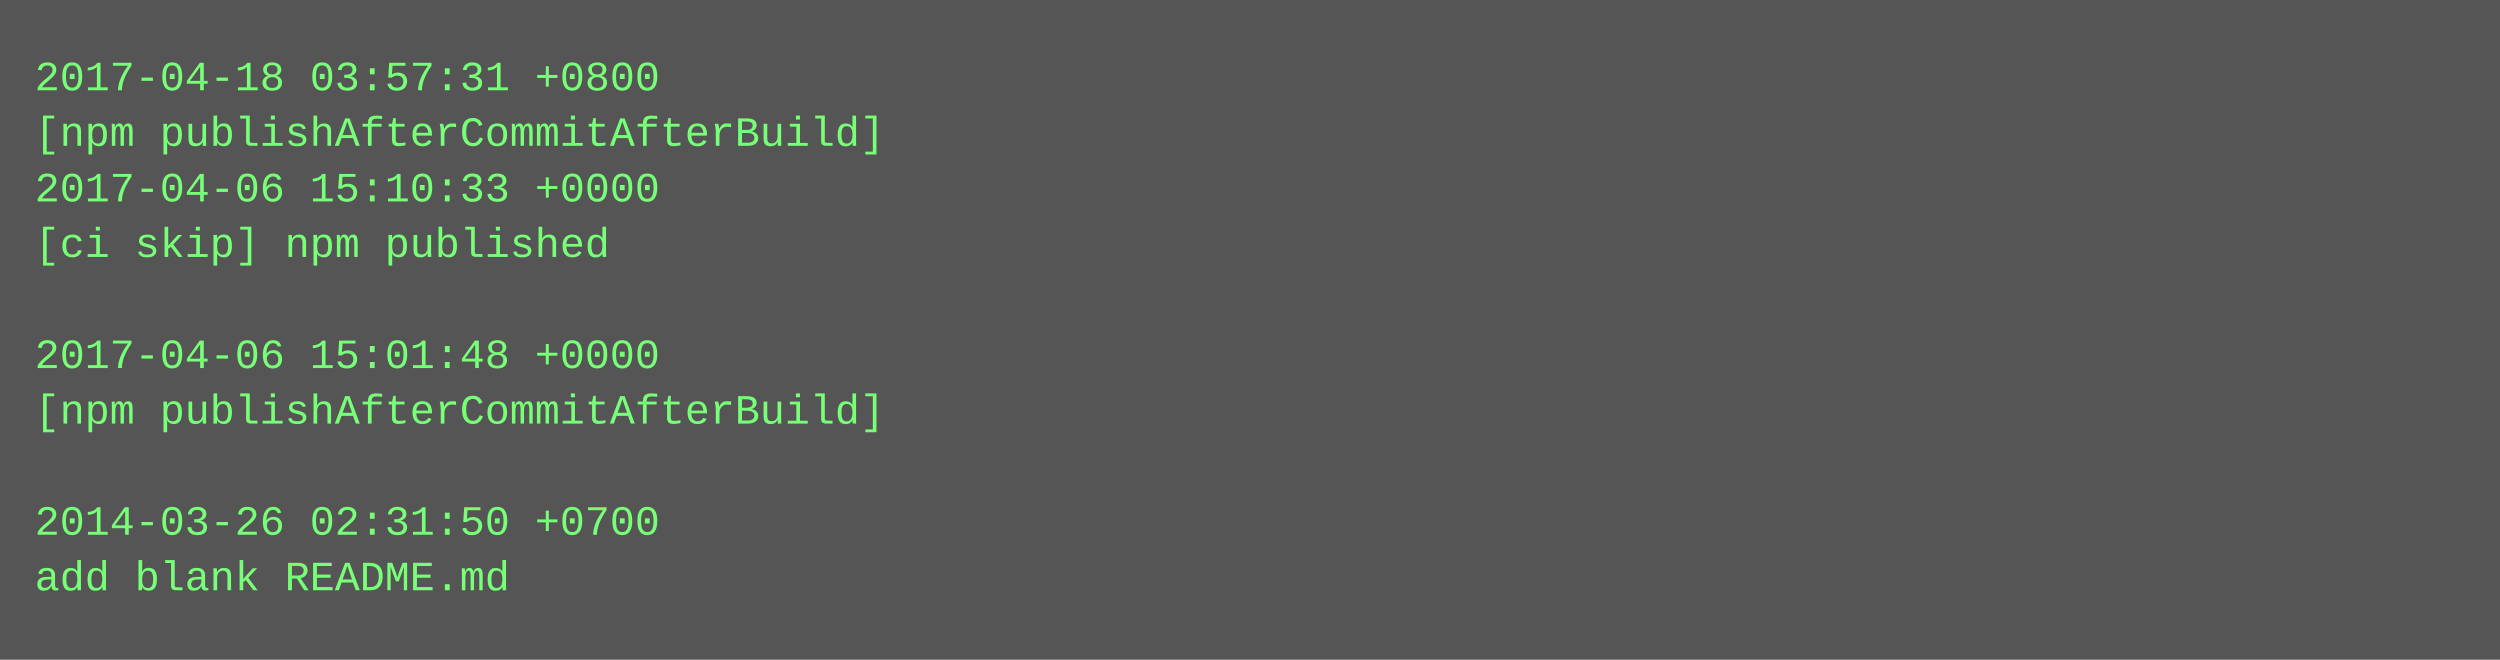
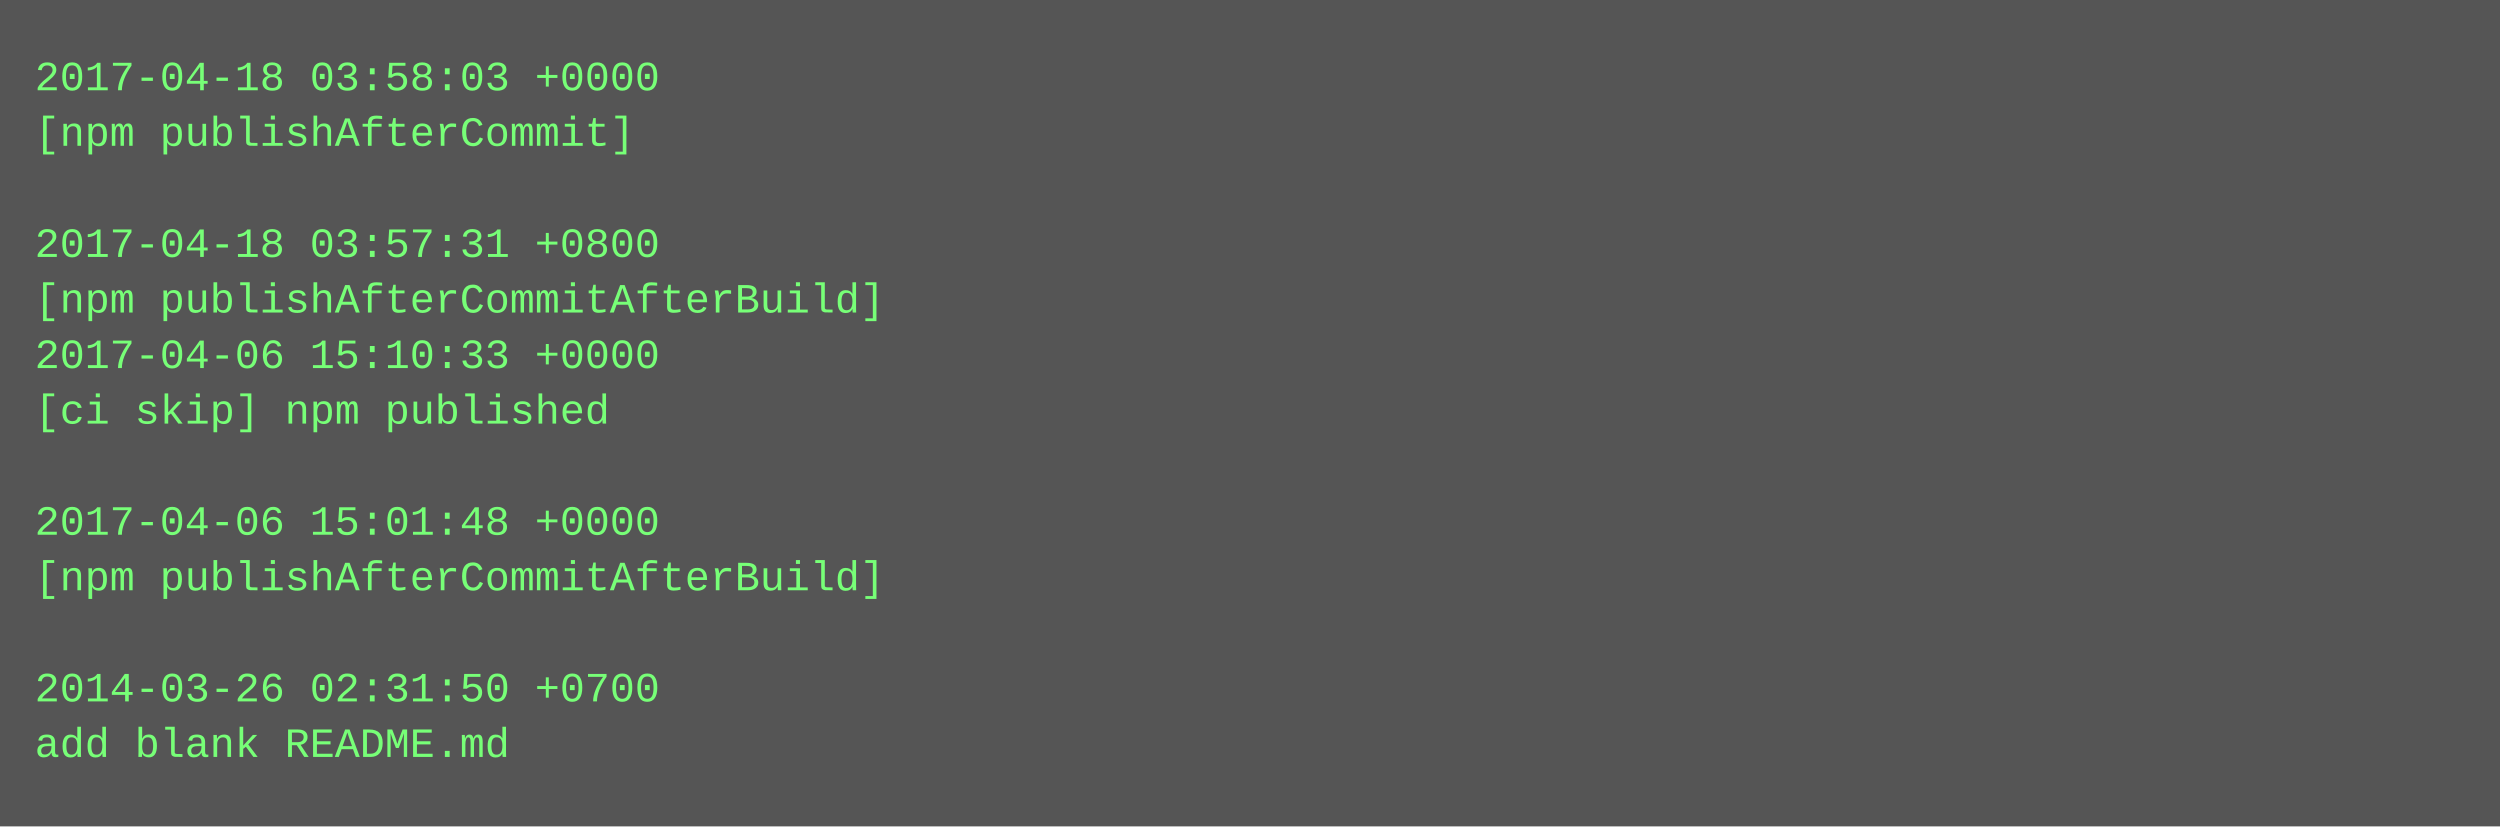
- <svg xmlns="http://www.w3.org/2000/svg" height="190" width="720">
-   <rect height="190" fill="#555" width="720" />
+ <svg xmlns="http://www.w3.org/2000/svg" height="238" width="720">
+   <rect height="238" fill="#555" width="720" />
  <text fill="#7f7" font-family="Courier New" font-size="12" xml:space="preserve">
-     <tspan x="10" y="26">2017-04-18 03:57:31 +0800</tspan>
-     <tspan x="10" y="42">[npm publishAfterCommitAfterBuild]</tspan>
-     <tspan x="10" y="58">2017-04-06 15:10:33 +0000</tspan>
-     <tspan x="10" y="74">[ci skip] npm published</tspan>
-     <tspan x="10" y="90" />
-     <tspan x="10" y="106">2017-04-06 15:01:48 +0000</tspan>
-     <tspan x="10" y="122">[npm publishAfterCommitAfterBuild]</tspan>
+     <tspan x="10" y="26">2017-04-18 03:58:03 +0000</tspan>
+     <tspan x="10" y="42">[npm publishAfterCommit]</tspan>
+     <tspan x="10" y="58" />
+     <tspan x="10" y="74">2017-04-18 03:57:31 +0800</tspan>
+     <tspan x="10" y="90">[npm publishAfterCommitAfterBuild]</tspan>
+     <tspan x="10" y="106">2017-04-06 15:10:33 +0000</tspan>
+     <tspan x="10" y="122">[ci skip] npm published</tspan>
    <tspan x="10" y="138" />
-     <tspan x="10" y="154">2014-03-26 02:31:50 +0700</tspan>
-     <tspan x="10" y="170">add blank README.md</tspan>
+     <tspan x="10" y="154">2017-04-06 15:01:48 +0000</tspan>
+     <tspan x="10" y="170">[npm publishAfterCommitAfterBuild]</tspan>
+     <tspan x="10" y="186" />
+     <tspan x="10" y="202">2014-03-26 02:31:50 +0700</tspan>
+     <tspan x="10" y="218">add blank README.md</tspan>
  </text>
</svg>
